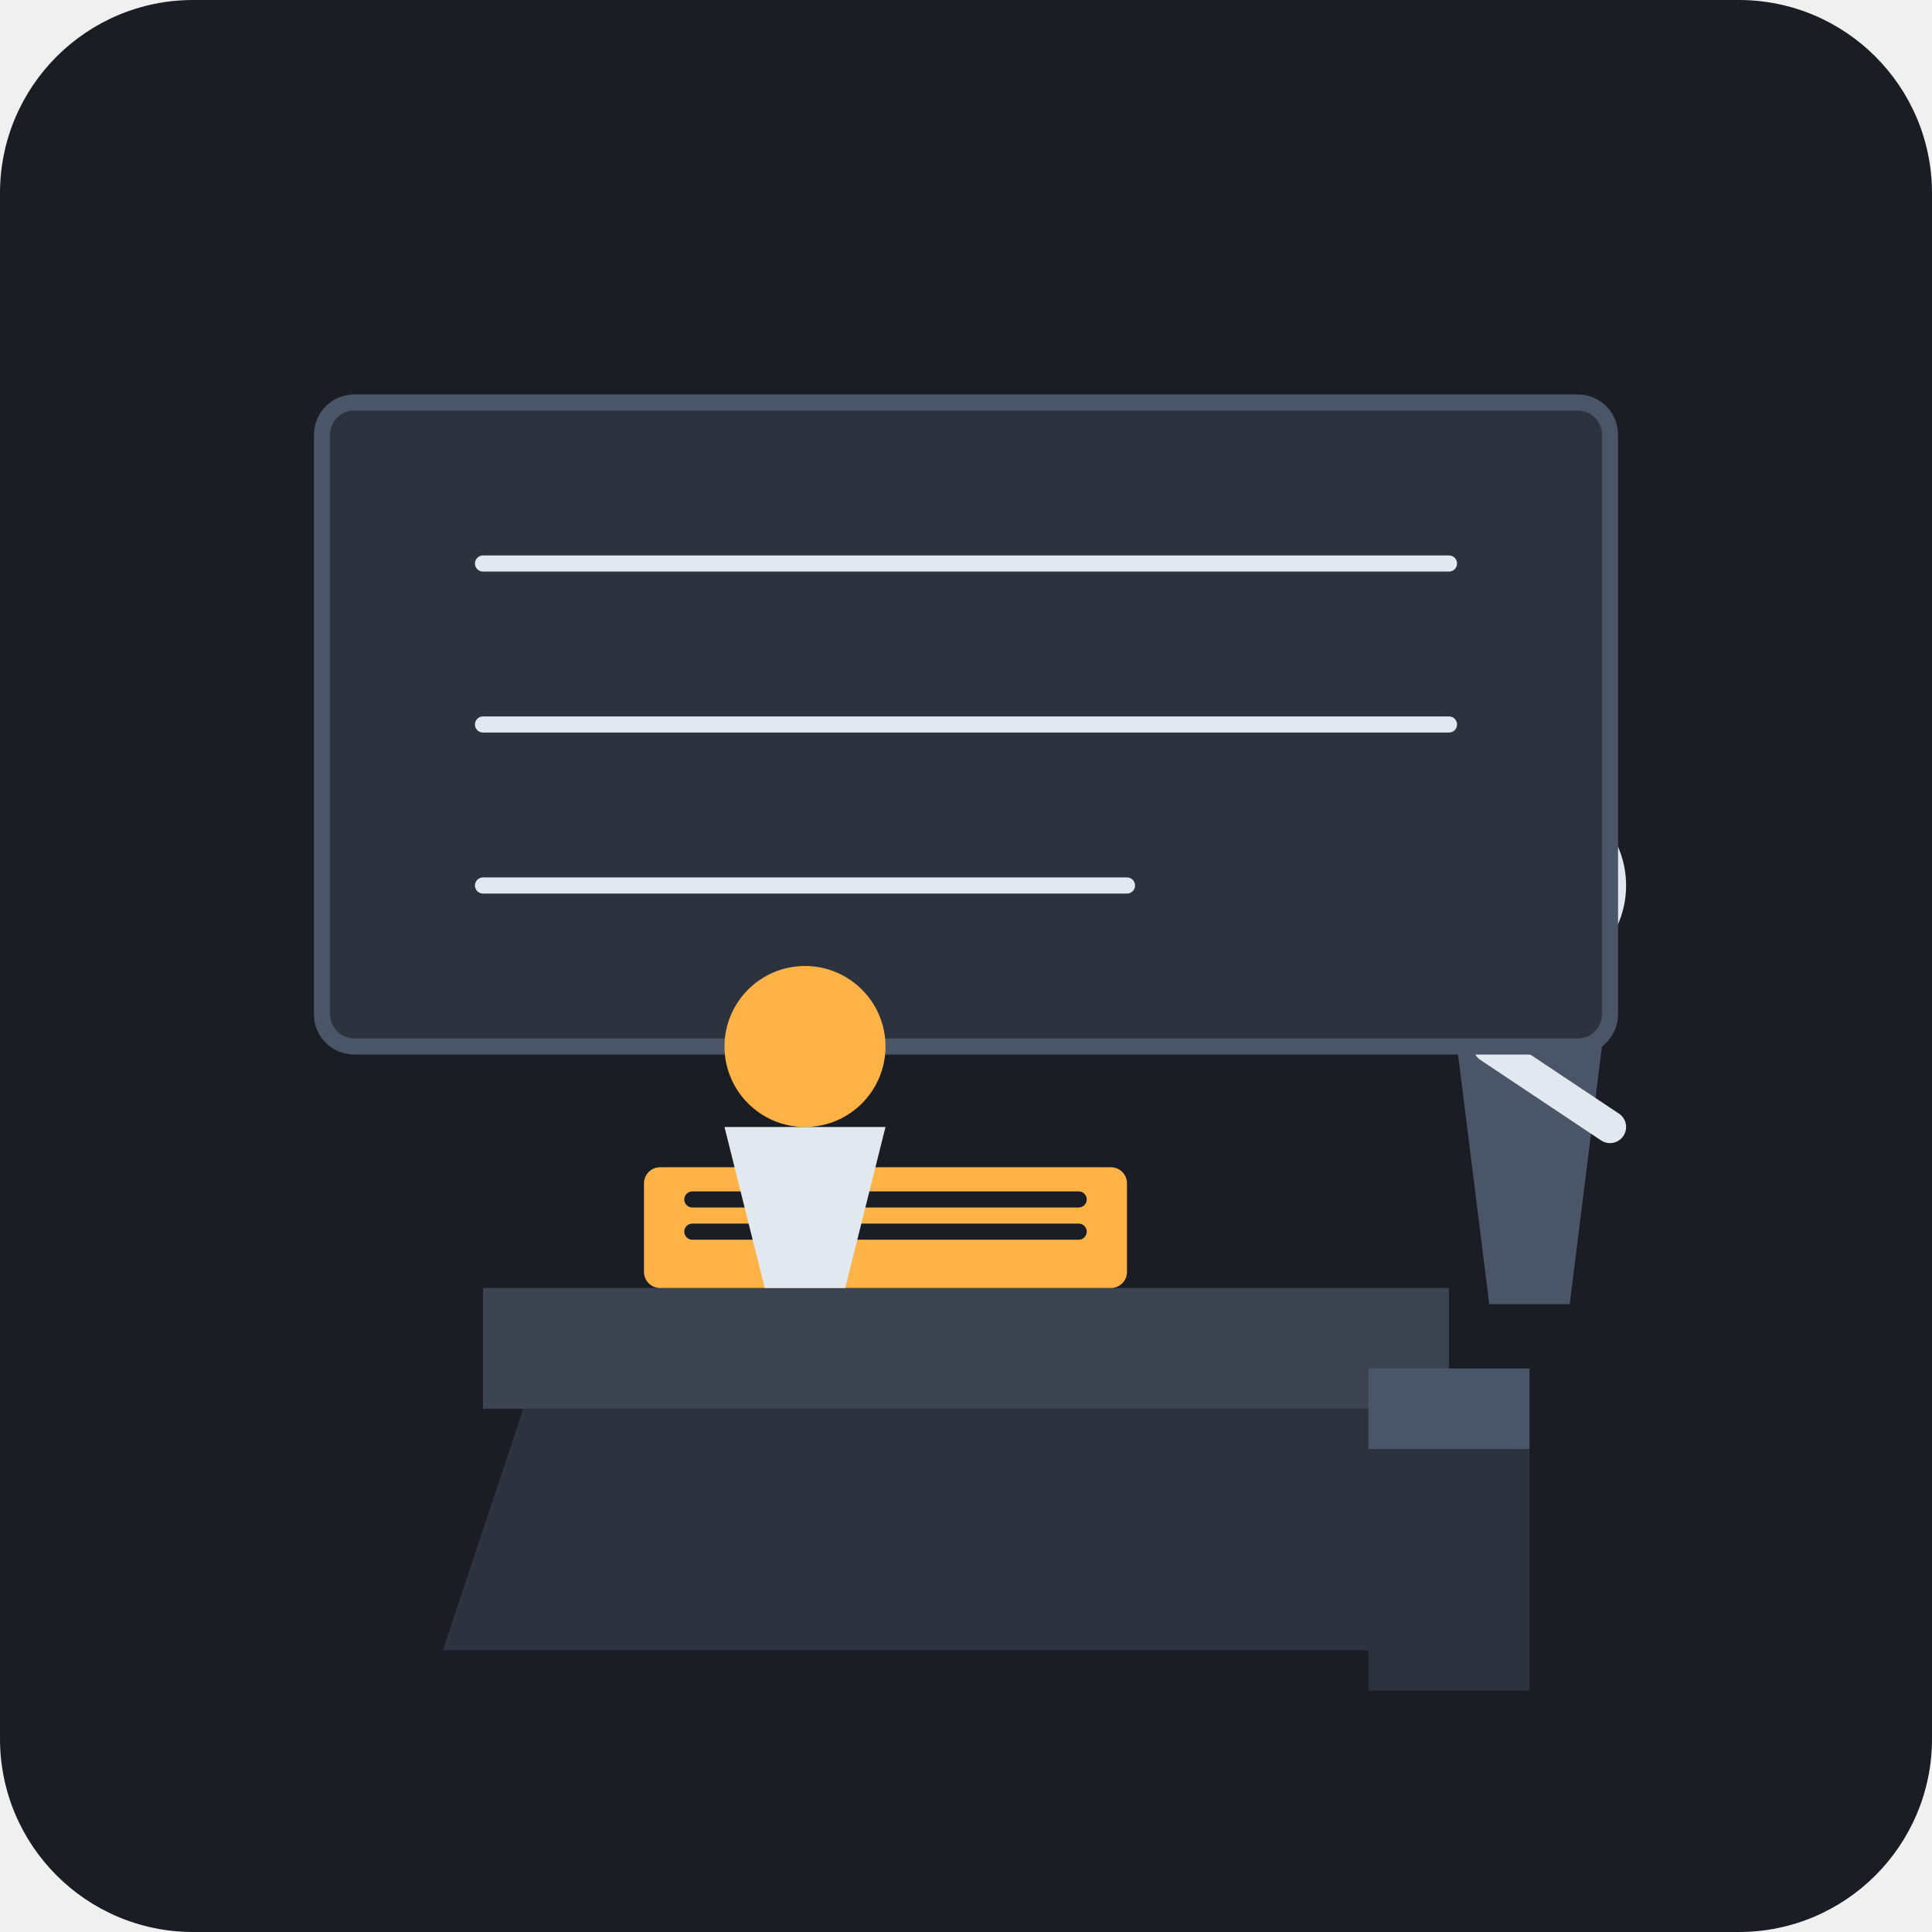
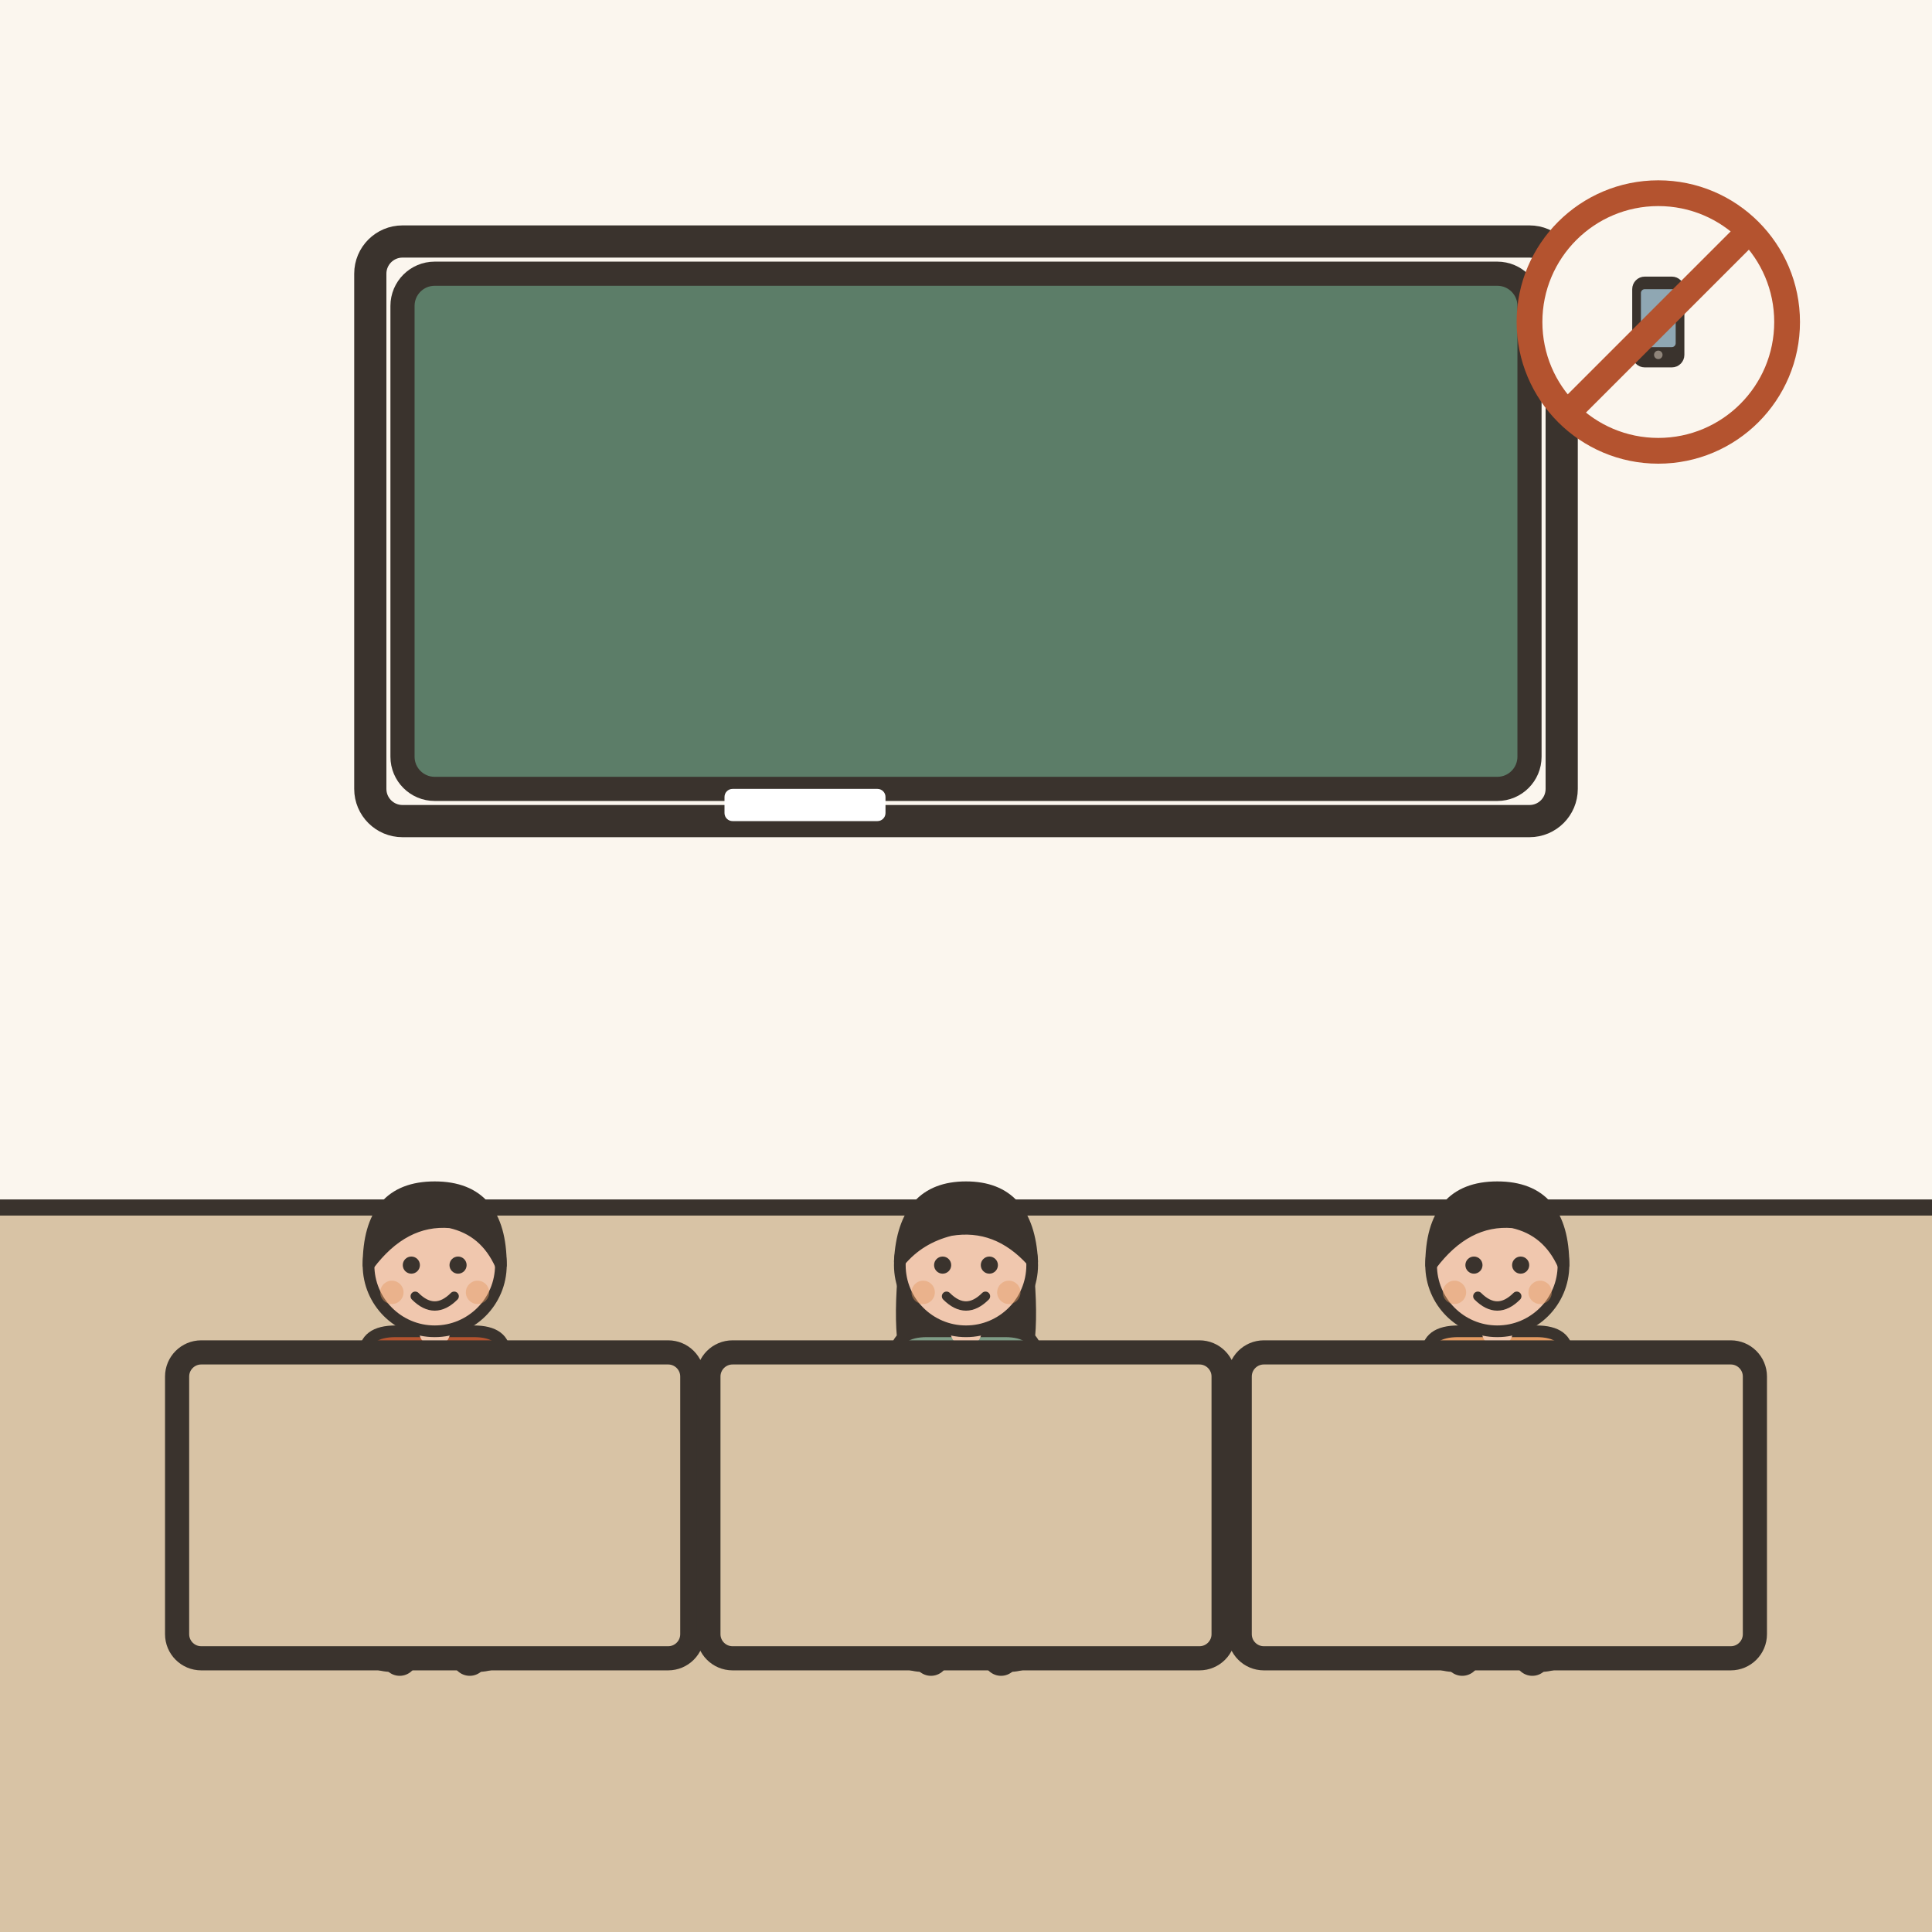
- <svg xmlns="http://www.w3.org/2000/svg" viewBox="0 0 240 240">
-   <rect width="240" height="240" rx="24" fill="#1A1D24" />
-   <path d="M60 160h120v15H60z" fill="#3D4451" />
-   <path d="M65 175l-10 30h130l-10-30z" fill="#2D333E" />
-   <path d="M170 170h20v40h-20z" fill="#2D333E" />
-   <path d="M170 170h20v10h-20z" fill="#4A5568" />
-   <rect x="80" y="145" width="60" height="15" rx="2" fill="#FFB347" />
-   <rect x="85" y="148" width="50" height="2" rx="1" fill="#1A1D24" />
-   <rect x="85" y="152" width="50" height="2" rx="1" fill="#1A1D24" />
-   <circle cx="190" cy="110" r="12" fill="#E2E8F0" />
-   <path d="M180 122h20l-5 40h-10z" fill="#4A5568" />
-   <path d="M185 130l15 10" stroke="#E2E8F0" stroke-width="4" stroke-linecap="round" />
-   <rect x="40" y="50" width="160" height="80" rx="4" fill="#2D333E" stroke="#4A5568" stroke-width="2" />
-   <path d="M60 70h120M60 90h120M60 110h80" stroke="#E2E8F0" stroke-width="2" stroke-linecap="round" />
-   <circle cx="100" cy="130" r="10" fill="#FFB347" />
-   <path d="M90 140h20l-5 20h-10z" fill="#E2E8F0" />
+ <svg xmlns="http://www.w3.org/2000/svg" viewBox="0 0 240 240" data-style="editorial">
+   <rect width="240" height="240" fill="#F4EDE2" />
+   <rect x="0" y="0" width="240" height="150" rx="0" fill="#FBF6EE" />
+   <rect x="0" y="150" width="240" height="90" rx="0" fill="#D8C3A5" />
+   <path d="M0 150L240 150" stroke="#3A332D" stroke-width="2" stroke-linecap="round" fill="none" />
+   <rect x="50" y="34" width="140" height="64" rx="4" fill="#5C7D68" stroke="#3A332D" stroke-width="3" stroke-linecap="round" stroke-linejoin="round" />
+   <rect x="46" y="30" width="148" height="72" rx="4" fill="none" stroke="#3A332D" stroke-linecap="round" stroke-linejoin="round" stroke-width="4" />
+   <rect x="90" y="98" width="20" height="4" rx="1" fill="#FFFFFF" />
+   <g transform="translate(54 206) scale(0.4836 0.4836)">
+     <path d="M-8 -42L-9 0" stroke="#3A332D" stroke-width="9" stroke-linecap="round" fill="none" />
+     <path d="M8 -42L9 0" stroke="#3A332D" stroke-width="9" stroke-linecap="round" fill="none" />
+     <ellipse cx="-11" cy="0" rx="7" ry="3.5" fill="#3A332D" />
+     <ellipse cx="11" cy="0" rx="7" ry="3.5" fill="#3A332D" />
+     <path d="M-18 -78Q-18 -84 -10 -84L10 -84Q18 -84 18 -78L19 -40L-19 -40Z" fill="#B4532F" stroke="#3A332D" stroke-width="3" stroke-linecap="round" stroke-linejoin="round" />
+     <path d="M-15 -76Q-24.5 -62 -26 -48" fill="none" stroke="#B4532F" stroke-width="8" stroke-linecap="round" stroke-linejoin="round" />
+     <circle cx="-26" cy="-48" r="4.6" fill="#F0C7AE" stroke="#3A332D" stroke-linecap="round" stroke-linejoin="round" stroke-width="2" />
+     <path d="M15 -76Q24.5 -62 26 -48" fill="none" stroke="#B4532F" stroke-width="8" stroke-linecap="round" stroke-linejoin="round" />
+     <circle cx="26" cy="-48" r="4.6" fill="#F0C7AE" stroke="#3A332D" stroke-linecap="round" stroke-linejoin="round" stroke-width="2" />
+     <path d="M0 -84L0 -88" stroke="#F0C7AE" stroke-width="8" stroke-linecap="round" fill="none" />
+     <circle cx="0" cy="-101" r="17" fill="#F0C7AE" stroke="#3A332D" stroke-width="3" stroke-linecap="round" stroke-linejoin="round" />
+     <path d="M-17 -101Q-17 -121 0 -121Q17 -121 17 -101Q13 -110 4 -112Q-8 -113 -17 -101Z" fill="#3A332D" stroke="#3A332D" stroke-width="3" stroke-linecap="round" stroke-linejoin="round" />
+     <circle cx="-6" cy="-101" r="2.2" fill="#3A332D" />
+     <circle cx="6" cy="-101" r="2.2" fill="#3A332D" />
+     <path d="M-5 -93Q0 -88 5 -93" fill="none" stroke="#3A332D" stroke-width="2.4" stroke-linecap="round" stroke-linejoin="round" />
+     <circle cx="-11" cy="-94" r="3" fill="#E39A62" opacity="0.45" />
+     <circle cx="11" cy="-94" r="3" fill="#E39A62" opacity="0.45" />
+   </g>
+   <g transform="translate(120 206) scale(0.4836 0.4836)">
+     <path d="M-8 -42L-9 0" stroke="#3A332D" stroke-width="9" stroke-linecap="round" fill="none" />
+     <path d="M8 -42L9 0" stroke="#3A332D" stroke-width="9" stroke-linecap="round" fill="none" />
+     <ellipse cx="-11" cy="0" rx="7" ry="3.5" fill="#3A332D" />
+     <ellipse cx="11" cy="0" rx="7" ry="3.5" fill="#3A332D" />
+     <path d="M-17 -104Q-20 -78 -14 -70L-6 -78L6 -78L14 -70Q20 -78 17 -104Z" fill="#3A332D" />
+     <path d="M-18 -78Q-18 -84 -10 -84L10 -84Q18 -84 18 -78L19 -40L-19 -40Z" fill="#7E9C86" stroke="#3A332D" stroke-width="3" stroke-linecap="round" stroke-linejoin="round" />
+     <path d="M-15 -76Q-24.5 -62 -26 -48" fill="none" stroke="#7E9C86" stroke-width="8" stroke-linecap="round" stroke-linejoin="round" />
+     <circle cx="-26" cy="-48" r="4.6" fill="#F0C7AE" stroke="#3A332D" stroke-linecap="round" stroke-linejoin="round" stroke-width="2" />
+     <path d="M15 -76Q24.5 -62 26 -48" fill="none" stroke="#7E9C86" stroke-width="8" stroke-linecap="round" stroke-linejoin="round" />
+     <circle cx="26" cy="-48" r="4.6" fill="#F0C7AE" stroke="#3A332D" stroke-linecap="round" stroke-linejoin="round" stroke-width="2" />
+     <path d="M0 -84L0 -88" stroke="#F0C7AE" stroke-width="8" stroke-linecap="round" fill="none" />
+     <circle cx="0" cy="-101" r="17" fill="#F0C7AE" stroke="#3A332D" stroke-width="3" stroke-linecap="round" stroke-linejoin="round" />
+     <path d="M-17 -102Q-16 -121 0 -121Q16 -121 17 -102Q8 -112 -4 -110Q-12 -108 -17 -102Z" fill="#3A332D" stroke="#3A332D" stroke-width="3" stroke-linecap="round" stroke-linejoin="round" />
+     <circle cx="-6" cy="-101" r="2.2" fill="#3A332D" />
+     <circle cx="6" cy="-101" r="2.2" fill="#3A332D" />
+     <path d="M-5 -93Q0 -88 5 -93" fill="none" stroke="#3A332D" stroke-width="2.4" stroke-linecap="round" stroke-linejoin="round" />
+     <circle cx="-11" cy="-94" r="3" fill="#E39A62" opacity="0.45" />
+     <circle cx="11" cy="-94" r="3" fill="#E39A62" opacity="0.45" />
+   </g>
+   <g transform="translate(186 206) scale(0.4836 0.4836)">
+     <path d="M-8 -42L-9 0" stroke="#3A332D" stroke-width="9" stroke-linecap="round" fill="none" />
+     <path d="M8 -42L9 0" stroke="#3A332D" stroke-width="9" stroke-linecap="round" fill="none" />
+     <ellipse cx="-11" cy="0" rx="7" ry="3.5" fill="#3A332D" />
+     <ellipse cx="11" cy="0" rx="7" ry="3.5" fill="#3A332D" />
+     <path d="M-18 -78Q-18 -84 -10 -84L10 -84Q18 -84 18 -78L19 -40L-19 -40Z" fill="#E39A62" stroke="#3A332D" stroke-width="3" stroke-linecap="round" stroke-linejoin="round" />
+     <path d="M-15 -76Q-24.5 -62 -26 -48" fill="none" stroke="#E39A62" stroke-width="8" stroke-linecap="round" stroke-linejoin="round" />
+     <circle cx="-26" cy="-48" r="4.6" fill="#F0C7AE" stroke="#3A332D" stroke-linecap="round" stroke-linejoin="round" stroke-width="2" />
+     <path d="M15 -76Q24.5 -62 26 -48" fill="none" stroke="#E39A62" stroke-width="8" stroke-linecap="round" stroke-linejoin="round" />
+     <circle cx="26" cy="-48" r="4.6" fill="#F0C7AE" stroke="#3A332D" stroke-linecap="round" stroke-linejoin="round" stroke-width="2" />
+     <path d="M0 -84L0 -88" stroke="#F0C7AE" stroke-width="8" stroke-linecap="round" fill="none" />
+     <circle cx="0" cy="-101" r="17" fill="#F0C7AE" stroke="#3A332D" stroke-width="3" stroke-linecap="round" stroke-linejoin="round" />
+     <path d="M-17 -101Q-17 -121 0 -121Q17 -121 17 -101Q13 -110 4 -112Q-8 -113 -17 -101Z" fill="#3A332D" stroke="#3A332D" stroke-width="3" stroke-linecap="round" stroke-linejoin="round" />
+     <circle cx="-6" cy="-101" r="2.2" fill="#3A332D" />
+     <circle cx="6" cy="-101" r="2.2" fill="#3A332D" />
+     <path d="M-5 -93Q0 -88 5 -93" fill="none" stroke="#3A332D" stroke-width="2.4" stroke-linecap="round" stroke-linejoin="round" />
+     <circle cx="-11" cy="-94" r="3" fill="#E39A62" opacity="0.45" />
+     <circle cx="11" cy="-94" r="3" fill="#E39A62" opacity="0.45" />
+   </g>
+   <rect x="22" y="168" width="64" height="38" rx="3" fill="#D8C3A5" stroke="#3A332D" stroke-width="3" stroke-linecap="round" stroke-linejoin="round" />
+   <rect x="88" y="168" width="64" height="38" rx="3" fill="#D8C3A5" stroke="#3A332D" stroke-width="3" stroke-linecap="round" stroke-linejoin="round" />
+   <rect x="154" y="168" width="64" height="38" rx="3" fill="#D8C3A5" stroke="#3A332D" stroke-width="3" stroke-linecap="round" stroke-linejoin="round" />
+   <g transform="translate(206 40) scale(0.4 0.4)">
+     <circle cx="0" cy="0" r="40" fill="#FBF6EE" stroke-linecap="round" stroke-linejoin="round" stroke="#B4532F" stroke-width="8" />
+     <g transform="translate(0 0) scale(0.6 0.6)">
+       <rect x="-12" y="-22" width="24" height="44" rx="5" fill="#3A332D" stroke="#3A332D" stroke-width="3" stroke-linecap="round" stroke-linejoin="round" />
+       <rect x="-9" y="-17" width="18" height="30" rx="2" fill="#8FA7B3" />
+       <circle cx="0" cy="17" r="2.2" fill="#8F857A" />
+     </g>
+     <path d="M-28 28L28 -28" stroke="#B4532F" stroke-width="8" stroke-linecap="round" fill="none" />
+   </g>
</svg>
